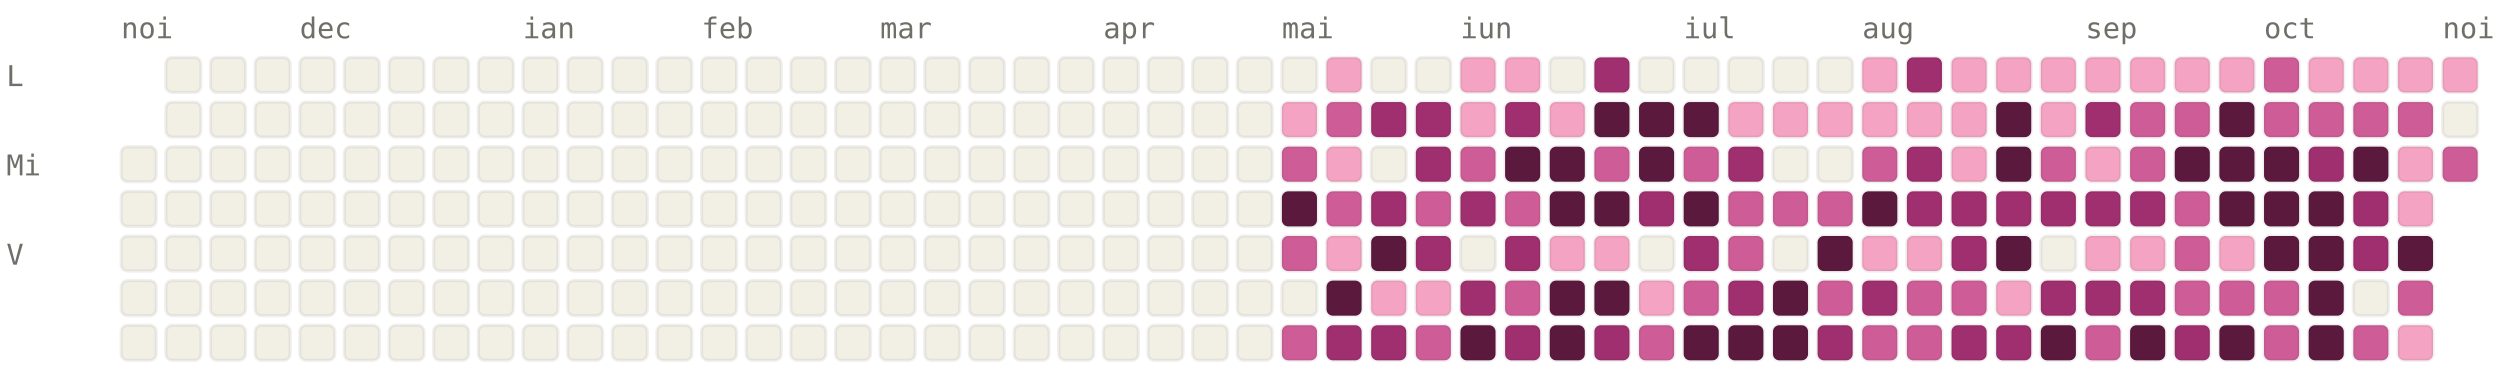
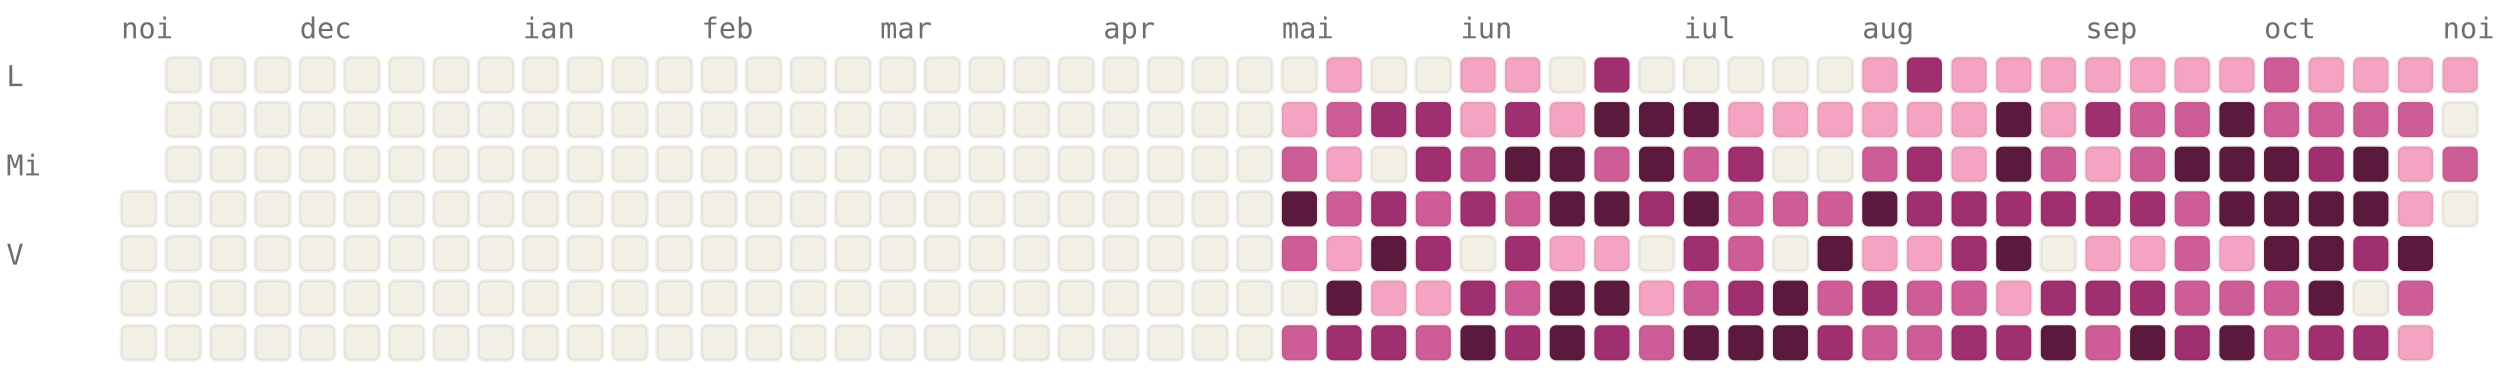
<svg xmlns="http://www.w3.org/2000/svg" viewBox="0 0 784 120" width="784" height="120" font-family="ui-monospace, SFMono-Regular, Menlo, monospace" font-size="9">
  <style>.l0{fill:#F2F0E5;stroke:rgba(0,0,0,0.06)}.l1{fill:#F4A4C2;stroke:rgba(0,0,0,0.06)}.l2{fill:#CE5D97;stroke:rgba(0,0,0,0.06)}.l3{fill:#A02F6F;stroke:rgba(0,0,0,0.06)}.l4{fill:#5C193E;stroke:rgba(0,0,0,0.06)}.lbl{fill:#6F6E69}@media (prefers-color-scheme: dark){.l0{fill:#1C1B1A;stroke:rgba(255,255,255,0.04)}.l1{fill:#451033;stroke:rgba(255,255,255,0.04)}.l2{fill:#751F4F;stroke:rgba(255,255,255,0.04)}.l3{fill:#CE5D97;stroke:rgba(255,255,255,0.04)}.l4{fill:#F4A4C2;stroke:rgba(255,255,255,0.04)}.lbl{fill:#878580}}</style>
  <text x="38" y="12" class="lbl">noi</text>
  <text x="94" y="12" class="lbl">dec</text>
  <text x="164" y="12" class="lbl">ian</text>
  <text x="220" y="12" class="lbl">feb</text>
  <text x="276" y="12" class="lbl">mar</text>
  <text x="346" y="12" class="lbl">apr</text>
  <text x="402" y="12" class="lbl">mai</text>
  <text x="458" y="12" class="lbl">iun</text>
  <text x="528" y="12" class="lbl">iul</text>
  <text x="584" y="12" class="lbl">aug</text>
  <text x="654" y="12" class="lbl">sep</text>
  <text x="710" y="12" class="lbl">oct</text>
  <text x="766" y="12" class="lbl">noi</text>
  <text x="2" y="27" class="lbl">L</text>
  <text x="2" y="55" class="lbl">Mi</text>
  <text x="2" y="83" class="lbl">V</text>
-   <rect x="38" y="46" width="11" height="11" rx="2" ry="2" class="l0" />
  <rect x="38" y="60" width="11" height="11" rx="2" ry="2" class="l0" />
  <rect x="38" y="74" width="11" height="11" rx="2" ry="2" class="l0" />
  <rect x="38" y="88" width="11" height="11" rx="2" ry="2" class="l0" />
  <rect x="38" y="102" width="11" height="11" rx="2" ry="2" class="l0" />
  <rect x="52" y="18" width="11" height="11" rx="2" ry="2" class="l0" />
  <rect x="52" y="32" width="11" height="11" rx="2" ry="2" class="l0" />
  <rect x="52" y="46" width="11" height="11" rx="2" ry="2" class="l0" />
  <rect x="52" y="60" width="11" height="11" rx="2" ry="2" class="l0" />
  <rect x="52" y="74" width="11" height="11" rx="2" ry="2" class="l0" />
  <rect x="52" y="88" width="11" height="11" rx="2" ry="2" class="l0" />
  <rect x="52" y="102" width="11" height="11" rx="2" ry="2" class="l0" />
  <rect x="66" y="18" width="11" height="11" rx="2" ry="2" class="l0" />
  <rect x="66" y="32" width="11" height="11" rx="2" ry="2" class="l0" />
  <rect x="66" y="46" width="11" height="11" rx="2" ry="2" class="l0" />
  <rect x="66" y="60" width="11" height="11" rx="2" ry="2" class="l0" />
  <rect x="66" y="74" width="11" height="11" rx="2" ry="2" class="l0" />
  <rect x="66" y="88" width="11" height="11" rx="2" ry="2" class="l0" />
  <rect x="66" y="102" width="11" height="11" rx="2" ry="2" class="l0" />
  <rect x="80" y="18" width="11" height="11" rx="2" ry="2" class="l0" />
  <rect x="80" y="32" width="11" height="11" rx="2" ry="2" class="l0" />
  <rect x="80" y="46" width="11" height="11" rx="2" ry="2" class="l0" />
  <rect x="80" y="60" width="11" height="11" rx="2" ry="2" class="l0" />
  <rect x="80" y="74" width="11" height="11" rx="2" ry="2" class="l0" />
  <rect x="80" y="88" width="11" height="11" rx="2" ry="2" class="l0" />
  <rect x="80" y="102" width="11" height="11" rx="2" ry="2" class="l0" />
  <rect x="94" y="18" width="11" height="11" rx="2" ry="2" class="l0" />
  <rect x="94" y="32" width="11" height="11" rx="2" ry="2" class="l0" />
  <rect x="94" y="46" width="11" height="11" rx="2" ry="2" class="l0" />
  <rect x="94" y="60" width="11" height="11" rx="2" ry="2" class="l0" />
  <rect x="94" y="74" width="11" height="11" rx="2" ry="2" class="l0" />
  <rect x="94" y="88" width="11" height="11" rx="2" ry="2" class="l0" />
  <rect x="94" y="102" width="11" height="11" rx="2" ry="2" class="l0" />
  <rect x="108" y="18" width="11" height="11" rx="2" ry="2" class="l0" />
  <rect x="108" y="32" width="11" height="11" rx="2" ry="2" class="l0" />
  <rect x="108" y="46" width="11" height="11" rx="2" ry="2" class="l0" />
  <rect x="108" y="60" width="11" height="11" rx="2" ry="2" class="l0" />
  <rect x="108" y="74" width="11" height="11" rx="2" ry="2" class="l0" />
  <rect x="108" y="88" width="11" height="11" rx="2" ry="2" class="l0" />
  <rect x="108" y="102" width="11" height="11" rx="2" ry="2" class="l0" />
  <rect x="122" y="18" width="11" height="11" rx="2" ry="2" class="l0" />
  <rect x="122" y="32" width="11" height="11" rx="2" ry="2" class="l0" />
  <rect x="122" y="46" width="11" height="11" rx="2" ry="2" class="l0" />
  <rect x="122" y="60" width="11" height="11" rx="2" ry="2" class="l0" />
  <rect x="122" y="74" width="11" height="11" rx="2" ry="2" class="l0" />
  <rect x="122" y="88" width="11" height="11" rx="2" ry="2" class="l0" />
  <rect x="122" y="102" width="11" height="11" rx="2" ry="2" class="l0" />
  <rect x="136" y="18" width="11" height="11" rx="2" ry="2" class="l0" />
  <rect x="136" y="32" width="11" height="11" rx="2" ry="2" class="l0" />
  <rect x="136" y="46" width="11" height="11" rx="2" ry="2" class="l0" />
  <rect x="136" y="60" width="11" height="11" rx="2" ry="2" class="l0" />
  <rect x="136" y="74" width="11" height="11" rx="2" ry="2" class="l0" />
  <rect x="136" y="88" width="11" height="11" rx="2" ry="2" class="l0" />
  <rect x="136" y="102" width="11" height="11" rx="2" ry="2" class="l0" />
  <rect x="150" y="18" width="11" height="11" rx="2" ry="2" class="l0" />
  <rect x="150" y="32" width="11" height="11" rx="2" ry="2" class="l0" />
  <rect x="150" y="46" width="11" height="11" rx="2" ry="2" class="l0" />
  <rect x="150" y="60" width="11" height="11" rx="2" ry="2" class="l0" />
  <rect x="150" y="74" width="11" height="11" rx="2" ry="2" class="l0" />
  <rect x="150" y="88" width="11" height="11" rx="2" ry="2" class="l0" />
  <rect x="150" y="102" width="11" height="11" rx="2" ry="2" class="l0" />
  <rect x="164" y="18" width="11" height="11" rx="2" ry="2" class="l0" />
  <rect x="164" y="32" width="11" height="11" rx="2" ry="2" class="l0" />
  <rect x="164" y="46" width="11" height="11" rx="2" ry="2" class="l0" />
  <rect x="164" y="60" width="11" height="11" rx="2" ry="2" class="l0" />
  <rect x="164" y="74" width="11" height="11" rx="2" ry="2" class="l0" />
  <rect x="164" y="88" width="11" height="11" rx="2" ry="2" class="l0" />
  <rect x="164" y="102" width="11" height="11" rx="2" ry="2" class="l0" />
  <rect x="178" y="18" width="11" height="11" rx="2" ry="2" class="l0" />
  <rect x="178" y="32" width="11" height="11" rx="2" ry="2" class="l0" />
  <rect x="178" y="46" width="11" height="11" rx="2" ry="2" class="l0" />
  <rect x="178" y="60" width="11" height="11" rx="2" ry="2" class="l0" />
  <rect x="178" y="74" width="11" height="11" rx="2" ry="2" class="l0" />
  <rect x="178" y="88" width="11" height="11" rx="2" ry="2" class="l0" />
  <rect x="178" y="102" width="11" height="11" rx="2" ry="2" class="l0" />
  <rect x="192" y="18" width="11" height="11" rx="2" ry="2" class="l0" />
  <rect x="192" y="32" width="11" height="11" rx="2" ry="2" class="l0" />
  <rect x="192" y="46" width="11" height="11" rx="2" ry="2" class="l0" />
  <rect x="192" y="60" width="11" height="11" rx="2" ry="2" class="l0" />
  <rect x="192" y="74" width="11" height="11" rx="2" ry="2" class="l0" />
  <rect x="192" y="88" width="11" height="11" rx="2" ry="2" class="l0" />
  <rect x="192" y="102" width="11" height="11" rx="2" ry="2" class="l0" />
  <rect x="206" y="18" width="11" height="11" rx="2" ry="2" class="l0" />
  <rect x="206" y="32" width="11" height="11" rx="2" ry="2" class="l0" />
  <rect x="206" y="46" width="11" height="11" rx="2" ry="2" class="l0" />
  <rect x="206" y="60" width="11" height="11" rx="2" ry="2" class="l0" />
  <rect x="206" y="74" width="11" height="11" rx="2" ry="2" class="l0" />
  <rect x="206" y="88" width="11" height="11" rx="2" ry="2" class="l0" />
  <rect x="206" y="102" width="11" height="11" rx="2" ry="2" class="l0" />
  <rect x="220" y="18" width="11" height="11" rx="2" ry="2" class="l0" />
  <rect x="220" y="32" width="11" height="11" rx="2" ry="2" class="l0" />
  <rect x="220" y="46" width="11" height="11" rx="2" ry="2" class="l0" />
  <rect x="220" y="60" width="11" height="11" rx="2" ry="2" class="l0" />
  <rect x="220" y="74" width="11" height="11" rx="2" ry="2" class="l0" />
  <rect x="220" y="88" width="11" height="11" rx="2" ry="2" class="l0" />
  <rect x="220" y="102" width="11" height="11" rx="2" ry="2" class="l0" />
  <rect x="234" y="18" width="11" height="11" rx="2" ry="2" class="l0" />
  <rect x="234" y="32" width="11" height="11" rx="2" ry="2" class="l0" />
  <rect x="234" y="46" width="11" height="11" rx="2" ry="2" class="l0" />
  <rect x="234" y="60" width="11" height="11" rx="2" ry="2" class="l0" />
  <rect x="234" y="74" width="11" height="11" rx="2" ry="2" class="l0" />
  <rect x="234" y="88" width="11" height="11" rx="2" ry="2" class="l0" />
  <rect x="234" y="102" width="11" height="11" rx="2" ry="2" class="l0" />
  <rect x="248" y="18" width="11" height="11" rx="2" ry="2" class="l0" />
  <rect x="248" y="32" width="11" height="11" rx="2" ry="2" class="l0" />
  <rect x="248" y="46" width="11" height="11" rx="2" ry="2" class="l0" />
  <rect x="248" y="60" width="11" height="11" rx="2" ry="2" class="l0" />
  <rect x="248" y="74" width="11" height="11" rx="2" ry="2" class="l0" />
  <rect x="248" y="88" width="11" height="11" rx="2" ry="2" class="l0" />
  <rect x="248" y="102" width="11" height="11" rx="2" ry="2" class="l0" />
  <rect x="262" y="18" width="11" height="11" rx="2" ry="2" class="l0" />
  <rect x="262" y="32" width="11" height="11" rx="2" ry="2" class="l0" />
  <rect x="262" y="46" width="11" height="11" rx="2" ry="2" class="l0" />
  <rect x="262" y="60" width="11" height="11" rx="2" ry="2" class="l0" />
  <rect x="262" y="74" width="11" height="11" rx="2" ry="2" class="l0" />
  <rect x="262" y="88" width="11" height="11" rx="2" ry="2" class="l0" />
  <rect x="262" y="102" width="11" height="11" rx="2" ry="2" class="l0" />
  <rect x="276" y="18" width="11" height="11" rx="2" ry="2" class="l0" />
  <rect x="276" y="32" width="11" height="11" rx="2" ry="2" class="l0" />
  <rect x="276" y="46" width="11" height="11" rx="2" ry="2" class="l0" />
  <rect x="276" y="60" width="11" height="11" rx="2" ry="2" class="l0" />
  <rect x="276" y="74" width="11" height="11" rx="2" ry="2" class="l0" />
  <rect x="276" y="88" width="11" height="11" rx="2" ry="2" class="l0" />
  <rect x="276" y="102" width="11" height="11" rx="2" ry="2" class="l0" />
  <rect x="290" y="18" width="11" height="11" rx="2" ry="2" class="l0" />
  <rect x="290" y="32" width="11" height="11" rx="2" ry="2" class="l0" />
  <rect x="290" y="46" width="11" height="11" rx="2" ry="2" class="l0" />
  <rect x="290" y="60" width="11" height="11" rx="2" ry="2" class="l0" />
  <rect x="290" y="74" width="11" height="11" rx="2" ry="2" class="l0" />
  <rect x="290" y="88" width="11" height="11" rx="2" ry="2" class="l0" />
  <rect x="290" y="102" width="11" height="11" rx="2" ry="2" class="l0" />
  <rect x="304" y="18" width="11" height="11" rx="2" ry="2" class="l0" />
  <rect x="304" y="32" width="11" height="11" rx="2" ry="2" class="l0" />
  <rect x="304" y="46" width="11" height="11" rx="2" ry="2" class="l0" />
  <rect x="304" y="60" width="11" height="11" rx="2" ry="2" class="l0" />
  <rect x="304" y="74" width="11" height="11" rx="2" ry="2" class="l0" />
  <rect x="304" y="88" width="11" height="11" rx="2" ry="2" class="l0" />
  <rect x="304" y="102" width="11" height="11" rx="2" ry="2" class="l0" />
  <rect x="318" y="18" width="11" height="11" rx="2" ry="2" class="l0" />
  <rect x="318" y="32" width="11" height="11" rx="2" ry="2" class="l0" />
  <rect x="318" y="46" width="11" height="11" rx="2" ry="2" class="l0" />
  <rect x="318" y="60" width="11" height="11" rx="2" ry="2" class="l0" />
  <rect x="318" y="74" width="11" height="11" rx="2" ry="2" class="l0" />
  <rect x="318" y="88" width="11" height="11" rx="2" ry="2" class="l0" />
  <rect x="318" y="102" width="11" height="11" rx="2" ry="2" class="l0" />
  <rect x="332" y="18" width="11" height="11" rx="2" ry="2" class="l0" />
  <rect x="332" y="32" width="11" height="11" rx="2" ry="2" class="l0" />
  <rect x="332" y="46" width="11" height="11" rx="2" ry="2" class="l0" />
  <rect x="332" y="60" width="11" height="11" rx="2" ry="2" class="l0" />
  <rect x="332" y="74" width="11" height="11" rx="2" ry="2" class="l0" />
  <rect x="332" y="88" width="11" height="11" rx="2" ry="2" class="l0" />
  <rect x="332" y="102" width="11" height="11" rx="2" ry="2" class="l0" />
  <rect x="346" y="18" width="11" height="11" rx="2" ry="2" class="l0" />
  <rect x="346" y="32" width="11" height="11" rx="2" ry="2" class="l0" />
  <rect x="346" y="46" width="11" height="11" rx="2" ry="2" class="l0" />
  <rect x="346" y="60" width="11" height="11" rx="2" ry="2" class="l0" />
  <rect x="346" y="74" width="11" height="11" rx="2" ry="2" class="l0" />
  <rect x="346" y="88" width="11" height="11" rx="2" ry="2" class="l0" />
  <rect x="346" y="102" width="11" height="11" rx="2" ry="2" class="l0" />
  <rect x="360" y="18" width="11" height="11" rx="2" ry="2" class="l0" />
  <rect x="360" y="32" width="11" height="11" rx="2" ry="2" class="l0" />
  <rect x="360" y="46" width="11" height="11" rx="2" ry="2" class="l0" />
  <rect x="360" y="60" width="11" height="11" rx="2" ry="2" class="l0" />
  <rect x="360" y="74" width="11" height="11" rx="2" ry="2" class="l0" />
  <rect x="360" y="88" width="11" height="11" rx="2" ry="2" class="l0" />
  <rect x="360" y="102" width="11" height="11" rx="2" ry="2" class="l0" />
  <rect x="374" y="18" width="11" height="11" rx="2" ry="2" class="l0" />
  <rect x="374" y="32" width="11" height="11" rx="2" ry="2" class="l0" />
  <rect x="374" y="46" width="11" height="11" rx="2" ry="2" class="l0" />
  <rect x="374" y="60" width="11" height="11" rx="2" ry="2" class="l0" />
  <rect x="374" y="74" width="11" height="11" rx="2" ry="2" class="l0" />
  <rect x="374" y="88" width="11" height="11" rx="2" ry="2" class="l0" />
  <rect x="374" y="102" width="11" height="11" rx="2" ry="2" class="l0" />
  <rect x="388" y="18" width="11" height="11" rx="2" ry="2" class="l0" />
  <rect x="388" y="32" width="11" height="11" rx="2" ry="2" class="l0" />
  <rect x="388" y="46" width="11" height="11" rx="2" ry="2" class="l0" />
  <rect x="388" y="60" width="11" height="11" rx="2" ry="2" class="l0" />
  <rect x="388" y="74" width="11" height="11" rx="2" ry="2" class="l0" />
  <rect x="388" y="88" width="11" height="11" rx="2" ry="2" class="l0" />
  <rect x="388" y="102" width="11" height="11" rx="2" ry="2" class="l0" />
  <rect x="402" y="18" width="11" height="11" rx="2" ry="2" class="l0" />
  <rect x="402" y="32" width="11" height="11" rx="2" ry="2" class="l1" />
  <rect x="402" y="46" width="11" height="11" rx="2" ry="2" class="l2" />
  <rect x="402" y="60" width="11" height="11" rx="2" ry="2" class="l4" />
  <rect x="402" y="74" width="11" height="11" rx="2" ry="2" class="l2" />
  <rect x="402" y="88" width="11" height="11" rx="2" ry="2" class="l0" />
  <rect x="402" y="102" width="11" height="11" rx="2" ry="2" class="l2" />
  <rect x="416" y="18" width="11" height="11" rx="2" ry="2" class="l1" />
  <rect x="416" y="32" width="11" height="11" rx="2" ry="2" class="l2" />
  <rect x="416" y="46" width="11" height="11" rx="2" ry="2" class="l1" />
  <rect x="416" y="60" width="11" height="11" rx="2" ry="2" class="l2" />
  <rect x="416" y="74" width="11" height="11" rx="2" ry="2" class="l1" />
  <rect x="416" y="88" width="11" height="11" rx="2" ry="2" class="l4" />
  <rect x="416" y="102" width="11" height="11" rx="2" ry="2" class="l3" />
  <rect x="430" y="18" width="11" height="11" rx="2" ry="2" class="l0" />
  <rect x="430" y="32" width="11" height="11" rx="2" ry="2" class="l3" />
  <rect x="430" y="46" width="11" height="11" rx="2" ry="2" class="l0" />
  <rect x="430" y="60" width="11" height="11" rx="2" ry="2" class="l3" />
  <rect x="430" y="74" width="11" height="11" rx="2" ry="2" class="l4" />
  <rect x="430" y="88" width="11" height="11" rx="2" ry="2" class="l1" />
  <rect x="430" y="102" width="11" height="11" rx="2" ry="2" class="l3" />
  <rect x="444" y="18" width="11" height="11" rx="2" ry="2" class="l0" />
  <rect x="444" y="32" width="11" height="11" rx="2" ry="2" class="l3" />
  <rect x="444" y="46" width="11" height="11" rx="2" ry="2" class="l3" />
  <rect x="444" y="60" width="11" height="11" rx="2" ry="2" class="l2" />
  <rect x="444" y="74" width="11" height="11" rx="2" ry="2" class="l3" />
  <rect x="444" y="88" width="11" height="11" rx="2" ry="2" class="l1" />
  <rect x="444" y="102" width="11" height="11" rx="2" ry="2" class="l2" />
  <rect x="458" y="18" width="11" height="11" rx="2" ry="2" class="l1" />
  <rect x="458" y="32" width="11" height="11" rx="2" ry="2" class="l1" />
  <rect x="458" y="46" width="11" height="11" rx="2" ry="2" class="l2" />
  <rect x="458" y="60" width="11" height="11" rx="2" ry="2" class="l3" />
  <rect x="458" y="74" width="11" height="11" rx="2" ry="2" class="l0" />
  <rect x="458" y="88" width="11" height="11" rx="2" ry="2" class="l3" />
  <rect x="458" y="102" width="11" height="11" rx="2" ry="2" class="l4" />
  <rect x="472" y="18" width="11" height="11" rx="2" ry="2" class="l1" />
  <rect x="472" y="32" width="11" height="11" rx="2" ry="2" class="l3" />
  <rect x="472" y="46" width="11" height="11" rx="2" ry="2" class="l4" />
  <rect x="472" y="60" width="11" height="11" rx="2" ry="2" class="l2" />
  <rect x="472" y="74" width="11" height="11" rx="2" ry="2" class="l3" />
  <rect x="472" y="88" width="11" height="11" rx="2" ry="2" class="l2" />
  <rect x="472" y="102" width="11" height="11" rx="2" ry="2" class="l3" />
  <rect x="486" y="18" width="11" height="11" rx="2" ry="2" class="l0" />
  <rect x="486" y="32" width="11" height="11" rx="2" ry="2" class="l1" />
  <rect x="486" y="46" width="11" height="11" rx="2" ry="2" class="l4" />
  <rect x="486" y="60" width="11" height="11" rx="2" ry="2" class="l4" />
  <rect x="486" y="74" width="11" height="11" rx="2" ry="2" class="l1" />
  <rect x="486" y="88" width="11" height="11" rx="2" ry="2" class="l4" />
  <rect x="486" y="102" width="11" height="11" rx="2" ry="2" class="l4" />
  <rect x="500" y="18" width="11" height="11" rx="2" ry="2" class="l3" />
  <rect x="500" y="32" width="11" height="11" rx="2" ry="2" class="l4" />
  <rect x="500" y="46" width="11" height="11" rx="2" ry="2" class="l2" />
  <rect x="500" y="60" width="11" height="11" rx="2" ry="2" class="l4" />
  <rect x="500" y="74" width="11" height="11" rx="2" ry="2" class="l1" />
  <rect x="500" y="88" width="11" height="11" rx="2" ry="2" class="l4" />
  <rect x="500" y="102" width="11" height="11" rx="2" ry="2" class="l3" />
  <rect x="514" y="18" width="11" height="11" rx="2" ry="2" class="l0" />
  <rect x="514" y="32" width="11" height="11" rx="2" ry="2" class="l4" />
  <rect x="514" y="46" width="11" height="11" rx="2" ry="2" class="l4" />
  <rect x="514" y="60" width="11" height="11" rx="2" ry="2" class="l3" />
  <rect x="514" y="74" width="11" height="11" rx="2" ry="2" class="l0" />
  <rect x="514" y="88" width="11" height="11" rx="2" ry="2" class="l1" />
  <rect x="514" y="102" width="11" height="11" rx="2" ry="2" class="l2" />
  <rect x="528" y="18" width="11" height="11" rx="2" ry="2" class="l0" />
  <rect x="528" y="32" width="11" height="11" rx="2" ry="2" class="l4" />
  <rect x="528" y="46" width="11" height="11" rx="2" ry="2" class="l2" />
  <rect x="528" y="60" width="11" height="11" rx="2" ry="2" class="l4" />
  <rect x="528" y="74" width="11" height="11" rx="2" ry="2" class="l3" />
  <rect x="528" y="88" width="11" height="11" rx="2" ry="2" class="l2" />
  <rect x="528" y="102" width="11" height="11" rx="2" ry="2" class="l4" />
  <rect x="542" y="18" width="11" height="11" rx="2" ry="2" class="l0" />
  <rect x="542" y="32" width="11" height="11" rx="2" ry="2" class="l1" />
  <rect x="542" y="46" width="11" height="11" rx="2" ry="2" class="l3" />
  <rect x="542" y="60" width="11" height="11" rx="2" ry="2" class="l2" />
  <rect x="542" y="74" width="11" height="11" rx="2" ry="2" class="l2" />
  <rect x="542" y="88" width="11" height="11" rx="2" ry="2" class="l3" />
  <rect x="542" y="102" width="11" height="11" rx="2" ry="2" class="l4" />
  <rect x="556" y="18" width="11" height="11" rx="2" ry="2" class="l0" />
  <rect x="556" y="32" width="11" height="11" rx="2" ry="2" class="l1" />
  <rect x="556" y="46" width="11" height="11" rx="2" ry="2" class="l0" />
  <rect x="556" y="60" width="11" height="11" rx="2" ry="2" class="l2" />
  <rect x="556" y="74" width="11" height="11" rx="2" ry="2" class="l0" />
  <rect x="556" y="88" width="11" height="11" rx="2" ry="2" class="l4" />
  <rect x="556" y="102" width="11" height="11" rx="2" ry="2" class="l4" />
  <rect x="570" y="18" width="11" height="11" rx="2" ry="2" class="l0" />
  <rect x="570" y="32" width="11" height="11" rx="2" ry="2" class="l1" />
  <rect x="570" y="46" width="11" height="11" rx="2" ry="2" class="l0" />
  <rect x="570" y="60" width="11" height="11" rx="2" ry="2" class="l2" />
  <rect x="570" y="74" width="11" height="11" rx="2" ry="2" class="l4" />
  <rect x="570" y="88" width="11" height="11" rx="2" ry="2" class="l2" />
  <rect x="570" y="102" width="11" height="11" rx="2" ry="2" class="l3" />
  <rect x="584" y="18" width="11" height="11" rx="2" ry="2" class="l1" />
  <rect x="584" y="32" width="11" height="11" rx="2" ry="2" class="l1" />
  <rect x="584" y="46" width="11" height="11" rx="2" ry="2" class="l2" />
  <rect x="584" y="60" width="11" height="11" rx="2" ry="2" class="l4" />
  <rect x="584" y="74" width="11" height="11" rx="2" ry="2" class="l1" />
  <rect x="584" y="88" width="11" height="11" rx="2" ry="2" class="l3" />
  <rect x="584" y="102" width="11" height="11" rx="2" ry="2" class="l2" />
  <rect x="598" y="18" width="11" height="11" rx="2" ry="2" class="l3" />
  <rect x="598" y="32" width="11" height="11" rx="2" ry="2" class="l1" />
  <rect x="598" y="46" width="11" height="11" rx="2" ry="2" class="l3" />
  <rect x="598" y="60" width="11" height="11" rx="2" ry="2" class="l3" />
  <rect x="598" y="74" width="11" height="11" rx="2" ry="2" class="l1" />
  <rect x="598" y="88" width="11" height="11" rx="2" ry="2" class="l2" />
  <rect x="598" y="102" width="11" height="11" rx="2" ry="2" class="l2" />
  <rect x="612" y="18" width="11" height="11" rx="2" ry="2" class="l1" />
  <rect x="612" y="32" width="11" height="11" rx="2" ry="2" class="l1" />
  <rect x="612" y="46" width="11" height="11" rx="2" ry="2" class="l1" />
  <rect x="612" y="60" width="11" height="11" rx="2" ry="2" class="l3" />
  <rect x="612" y="74" width="11" height="11" rx="2" ry="2" class="l3" />
  <rect x="612" y="88" width="11" height="11" rx="2" ry="2" class="l2" />
  <rect x="612" y="102" width="11" height="11" rx="2" ry="2" class="l3" />
  <rect x="626" y="18" width="11" height="11" rx="2" ry="2" class="l1" />
  <rect x="626" y="32" width="11" height="11" rx="2" ry="2" class="l4" />
  <rect x="626" y="46" width="11" height="11" rx="2" ry="2" class="l4" />
  <rect x="626" y="60" width="11" height="11" rx="2" ry="2" class="l3" />
  <rect x="626" y="74" width="11" height="11" rx="2" ry="2" class="l4" />
  <rect x="626" y="88" width="11" height="11" rx="2" ry="2" class="l1" />
  <rect x="626" y="102" width="11" height="11" rx="2" ry="2" class="l3" />
  <rect x="640" y="18" width="11" height="11" rx="2" ry="2" class="l1" />
  <rect x="640" y="32" width="11" height="11" rx="2" ry="2" class="l1" />
  <rect x="640" y="46" width="11" height="11" rx="2" ry="2" class="l2" />
  <rect x="640" y="60" width="11" height="11" rx="2" ry="2" class="l3" />
  <rect x="640" y="74" width="11" height="11" rx="2" ry="2" class="l0" />
  <rect x="640" y="88" width="11" height="11" rx="2" ry="2" class="l3" />
  <rect x="640" y="102" width="11" height="11" rx="2" ry="2" class="l4" />
  <rect x="654" y="18" width="11" height="11" rx="2" ry="2" class="l1" />
  <rect x="654" y="32" width="11" height="11" rx="2" ry="2" class="l3" />
  <rect x="654" y="46" width="11" height="11" rx="2" ry="2" class="l1" />
  <rect x="654" y="60" width="11" height="11" rx="2" ry="2" class="l3" />
  <rect x="654" y="74" width="11" height="11" rx="2" ry="2" class="l1" />
  <rect x="654" y="88" width="11" height="11" rx="2" ry="2" class="l3" />
  <rect x="654" y="102" width="11" height="11" rx="2" ry="2" class="l2" />
  <rect x="668" y="18" width="11" height="11" rx="2" ry="2" class="l1" />
  <rect x="668" y="32" width="11" height="11" rx="2" ry="2" class="l2" />
  <rect x="668" y="46" width="11" height="11" rx="2" ry="2" class="l2" />
  <rect x="668" y="60" width="11" height="11" rx="2" ry="2" class="l3" />
  <rect x="668" y="74" width="11" height="11" rx="2" ry="2" class="l1" />
  <rect x="668" y="88" width="11" height="11" rx="2" ry="2" class="l3" />
  <rect x="668" y="102" width="11" height="11" rx="2" ry="2" class="l4" />
  <rect x="682" y="18" width="11" height="11" rx="2" ry="2" class="l1" />
  <rect x="682" y="32" width="11" height="11" rx="2" ry="2" class="l2" />
  <rect x="682" y="46" width="11" height="11" rx="2" ry="2" class="l4" />
  <rect x="682" y="60" width="11" height="11" rx="2" ry="2" class="l2" />
  <rect x="682" y="74" width="11" height="11" rx="2" ry="2" class="l2" />
  <rect x="682" y="88" width="11" height="11" rx="2" ry="2" class="l2" />
  <rect x="682" y="102" width="11" height="11" rx="2" ry="2" class="l3" />
  <rect x="696" y="18" width="11" height="11" rx="2" ry="2" class="l1" />
  <rect x="696" y="32" width="11" height="11" rx="2" ry="2" class="l4" />
  <rect x="696" y="46" width="11" height="11" rx="2" ry="2" class="l4" />
  <rect x="696" y="60" width="11" height="11" rx="2" ry="2" class="l4" />
  <rect x="696" y="74" width="11" height="11" rx="2" ry="2" class="l1" />
  <rect x="696" y="88" width="11" height="11" rx="2" ry="2" class="l2" />
  <rect x="696" y="102" width="11" height="11" rx="2" ry="2" class="l4" />
  <rect x="710" y="18" width="11" height="11" rx="2" ry="2" class="l2" />
  <rect x="710" y="32" width="11" height="11" rx="2" ry="2" class="l2" />
  <rect x="710" y="46" width="11" height="11" rx="2" ry="2" class="l4" />
  <rect x="710" y="60" width="11" height="11" rx="2" ry="2" class="l4" />
  <rect x="710" y="74" width="11" height="11" rx="2" ry="2" class="l4" />
  <rect x="710" y="88" width="11" height="11" rx="2" ry="2" class="l2" />
  <rect x="710" y="102" width="11" height="11" rx="2" ry="2" class="l2" />
  <rect x="724" y="18" width="11" height="11" rx="2" ry="2" class="l1" />
  <rect x="724" y="32" width="11" height="11" rx="2" ry="2" class="l2" />
  <rect x="724" y="46" width="11" height="11" rx="2" ry="2" class="l3" />
  <rect x="724" y="60" width="11" height="11" rx="2" ry="2" class="l4" />
  <rect x="724" y="74" width="11" height="11" rx="2" ry="2" class="l4" />
  <rect x="724" y="88" width="11" height="11" rx="2" ry="2" class="l4" />
-   <rect x="724" y="102" width="11" height="11" rx="2" ry="2" class="l4" />
+   <rect x="724" y="102" width="11" height="11" rx="2" ry="2" class="l3" />
  <rect x="738" y="18" width="11" height="11" rx="2" ry="2" class="l1" />
  <rect x="738" y="32" width="11" height="11" rx="2" ry="2" class="l2" />
  <rect x="738" y="46" width="11" height="11" rx="2" ry="2" class="l4" />
-   <rect x="738" y="60" width="11" height="11" rx="2" ry="2" class="l3" />
+   <rect x="738" y="60" width="11" height="11" rx="2" ry="2" class="l4" />
  <rect x="738" y="74" width="11" height="11" rx="2" ry="2" class="l3" />
  <rect x="738" y="88" width="11" height="11" rx="2" ry="2" class="l0" />
-   <rect x="738" y="102" width="11" height="11" rx="2" ry="2" class="l2" />
+   <rect x="738" y="102" width="11" height="11" rx="2" ry="2" class="l3" />
  <rect x="752" y="18" width="11" height="11" rx="2" ry="2" class="l1" />
  <rect x="752" y="32" width="11" height="11" rx="2" ry="2" class="l2" />
  <rect x="752" y="46" width="11" height="11" rx="2" ry="2" class="l1" />
  <rect x="752" y="60" width="11" height="11" rx="2" ry="2" class="l1" />
  <rect x="752" y="74" width="11" height="11" rx="2" ry="2" class="l4" />
  <rect x="752" y="88" width="11" height="11" rx="2" ry="2" class="l2" />
  <rect x="752" y="102" width="11" height="11" rx="2" ry="2" class="l1" />
  <rect x="766" y="18" width="11" height="11" rx="2" ry="2" class="l1" />
  <rect x="766" y="32" width="11" height="11" rx="2" ry="2" class="l0" />
  <rect x="766" y="46" width="11" height="11" rx="2" ry="2" class="l2" />
+   <rect x="766" y="60" width="11" height="11" rx="2" ry="2" class="l0" />
</svg>
